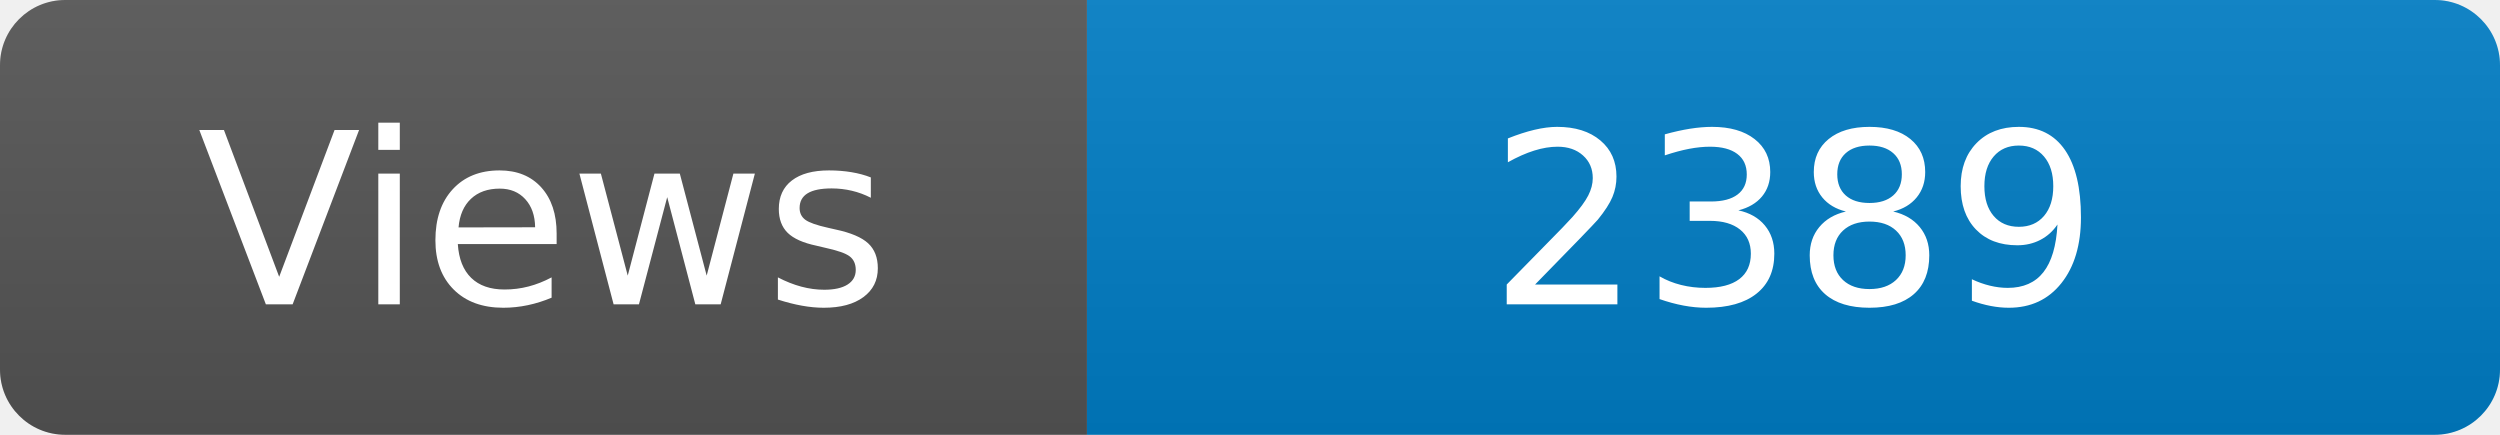
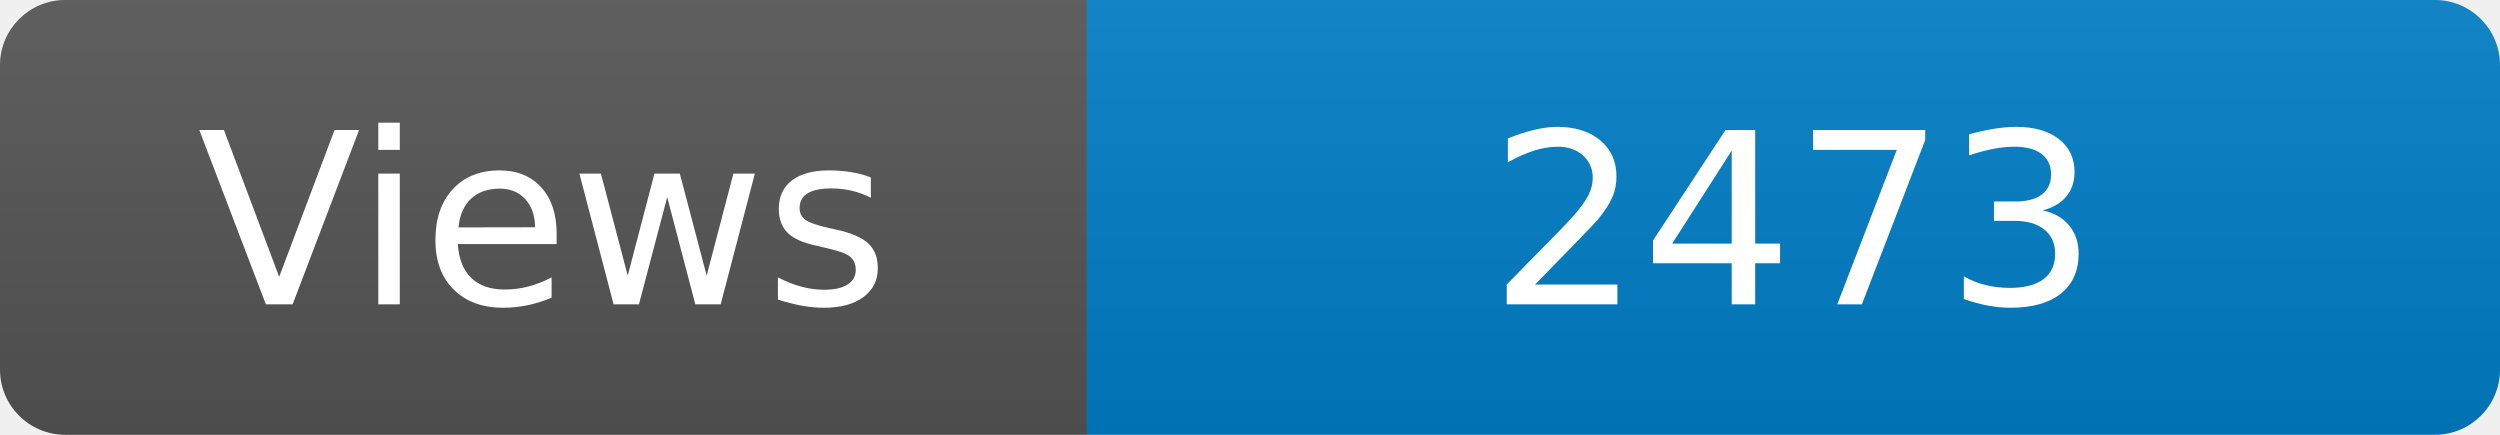
<svg xmlns="http://www.w3.org/2000/svg" width="115" height="20" role="img" aria-label="Maintained?: yes">
  <linearGradient id="s" x2="0" y2="100%">
    <stop offset="0" stop-color="#bbb" stop-opacity=".1" />
    <stop offset="1" stop-opacity=".1" />
  </linearGradient>
  <clipPath id="r">
    <rect width="115" height="20" rx="3" fill="#fff" />
  </clipPath>
  <g clip-path="url(#r)">
    <rect width="50" height="20" fill="#555" />
    <rect x="50" width="160" height="20" fill="#007ec6" />
    <rect width="115" height="20" fill="url(#s)" />
  </g>
  <g fill="#fff" text-anchor="middle" font-family="Verdana,Geneva,DejaVu Sans,sans-serif" font-size="110">
    <text x="250" y="140" transform="scale(.1)" fill="#fff">Views</text>
-     <text x="825" y="140" transform="scale(.1)" fill="#fff">2389</text>
+     <text x="825" y="140" transform="scale(.1)" fill="#fff">2473</text>
  </g>
</svg>
